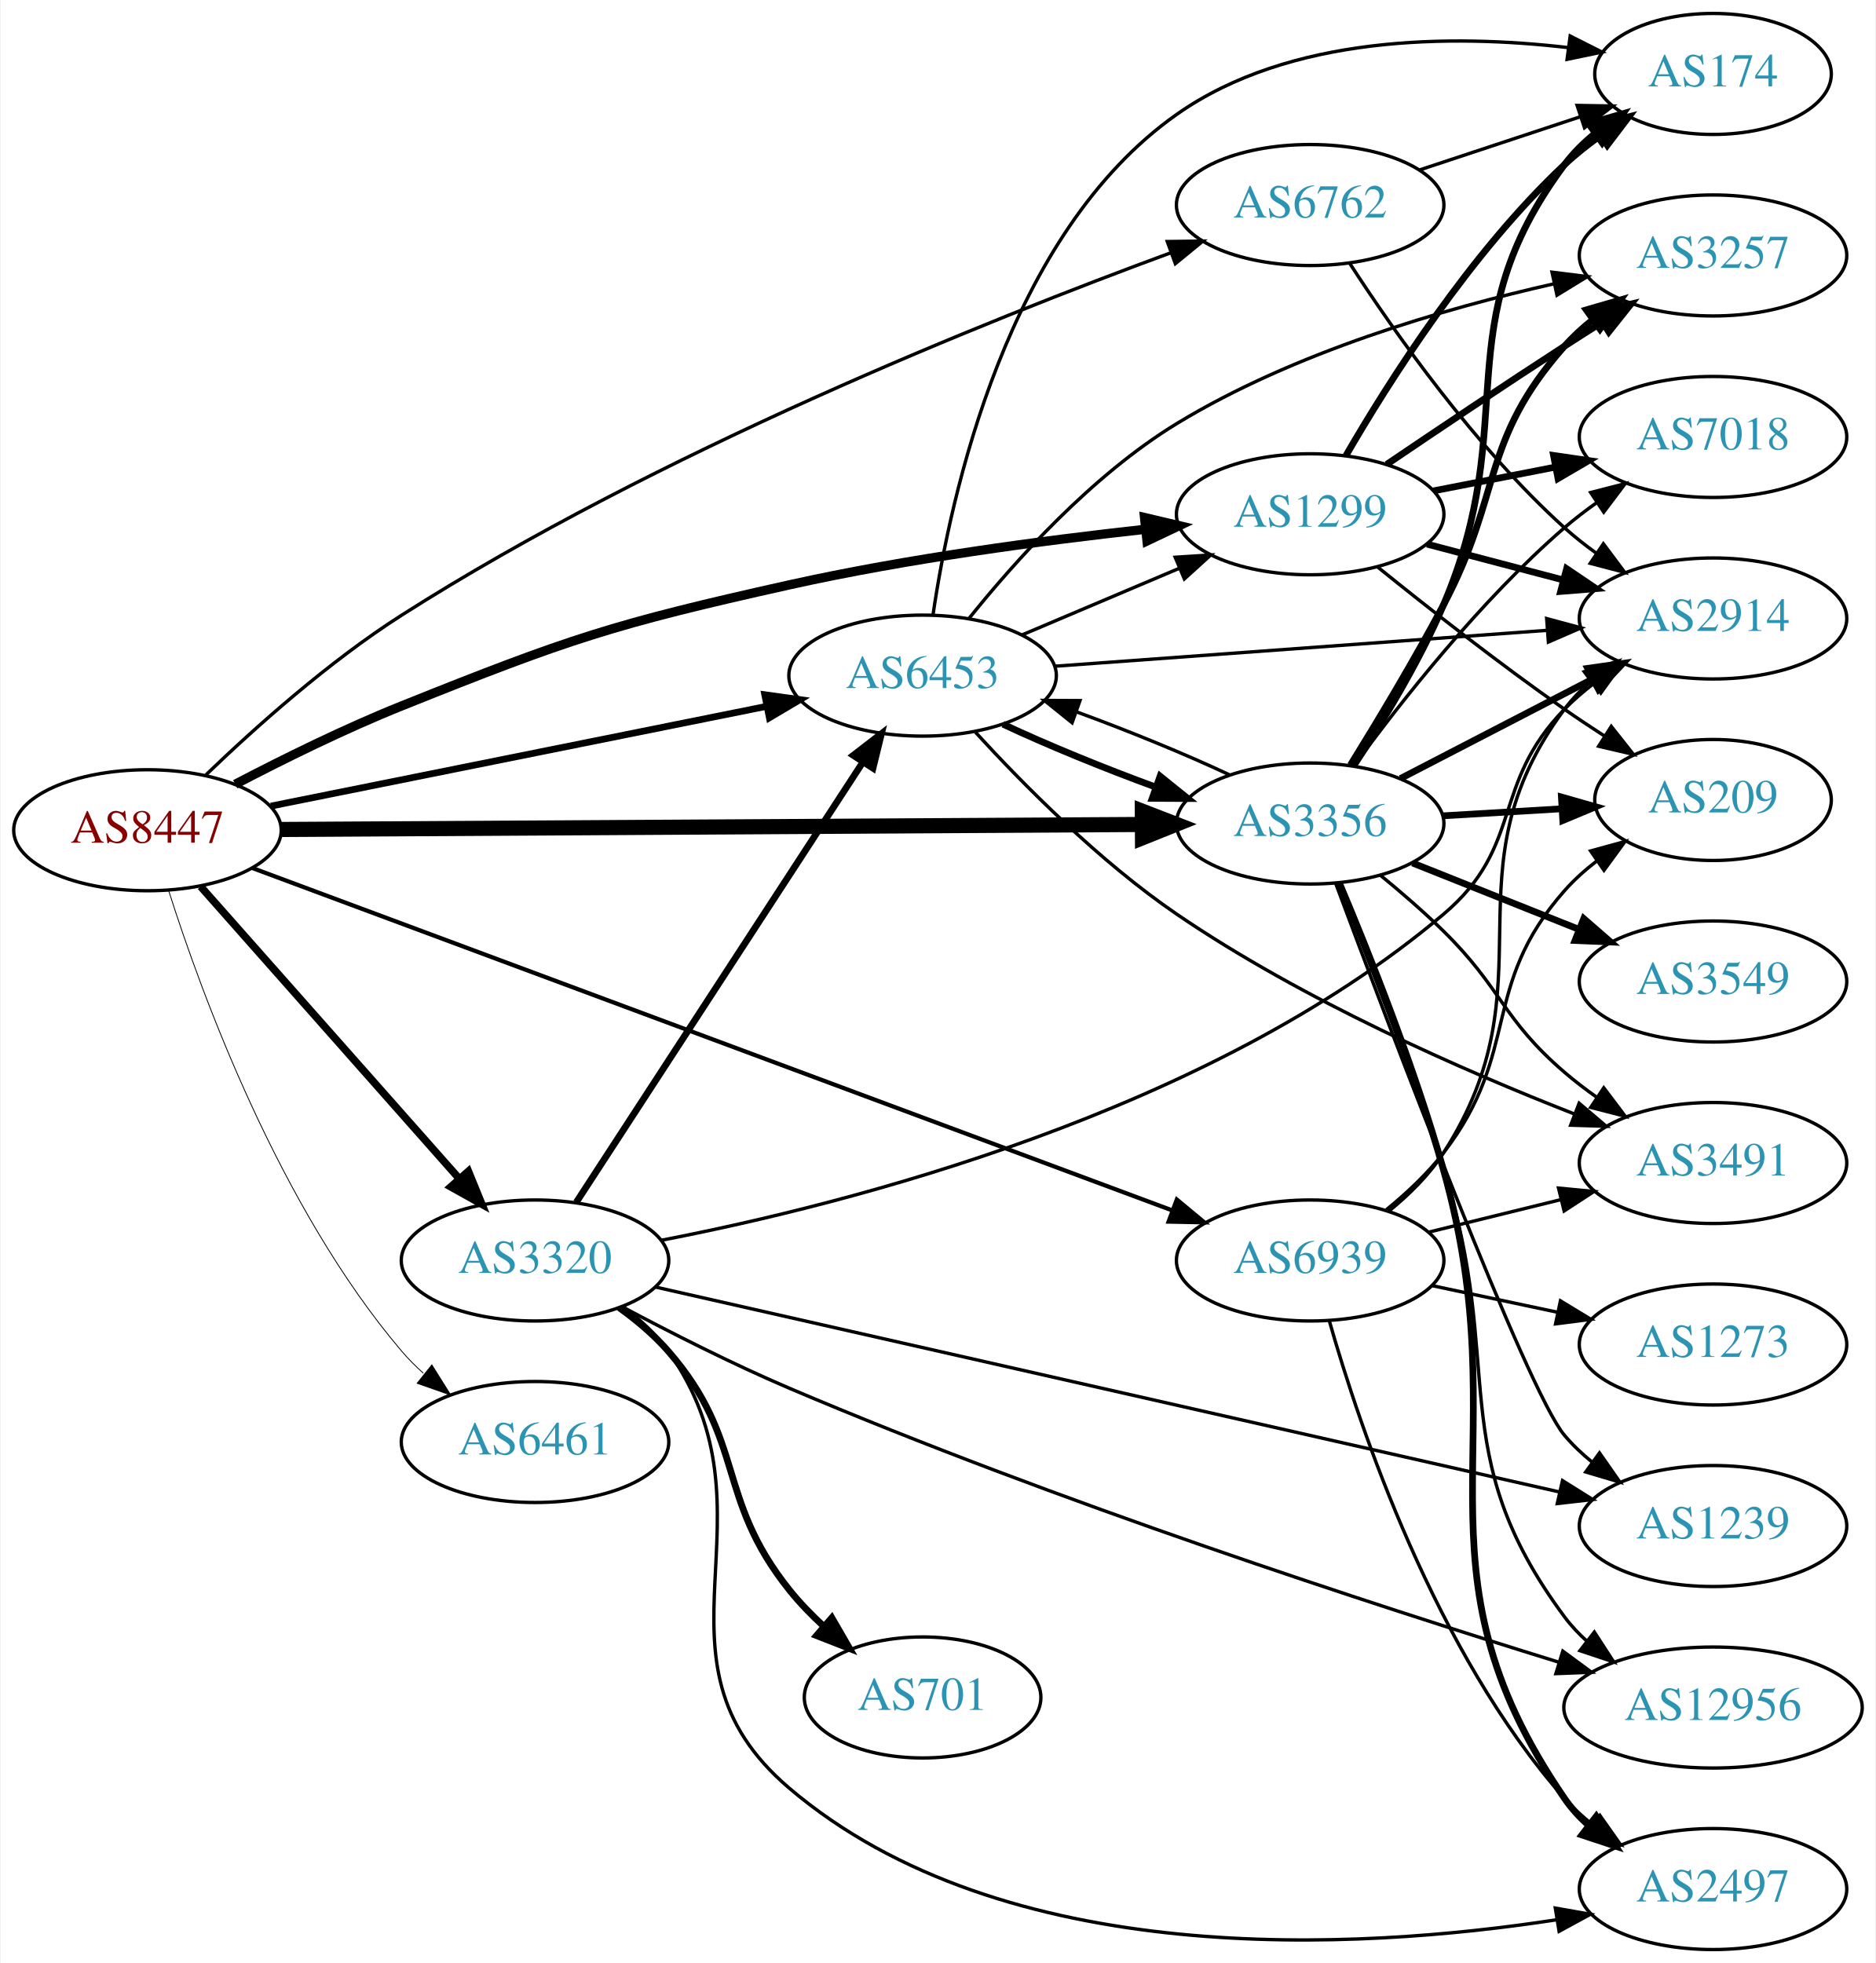
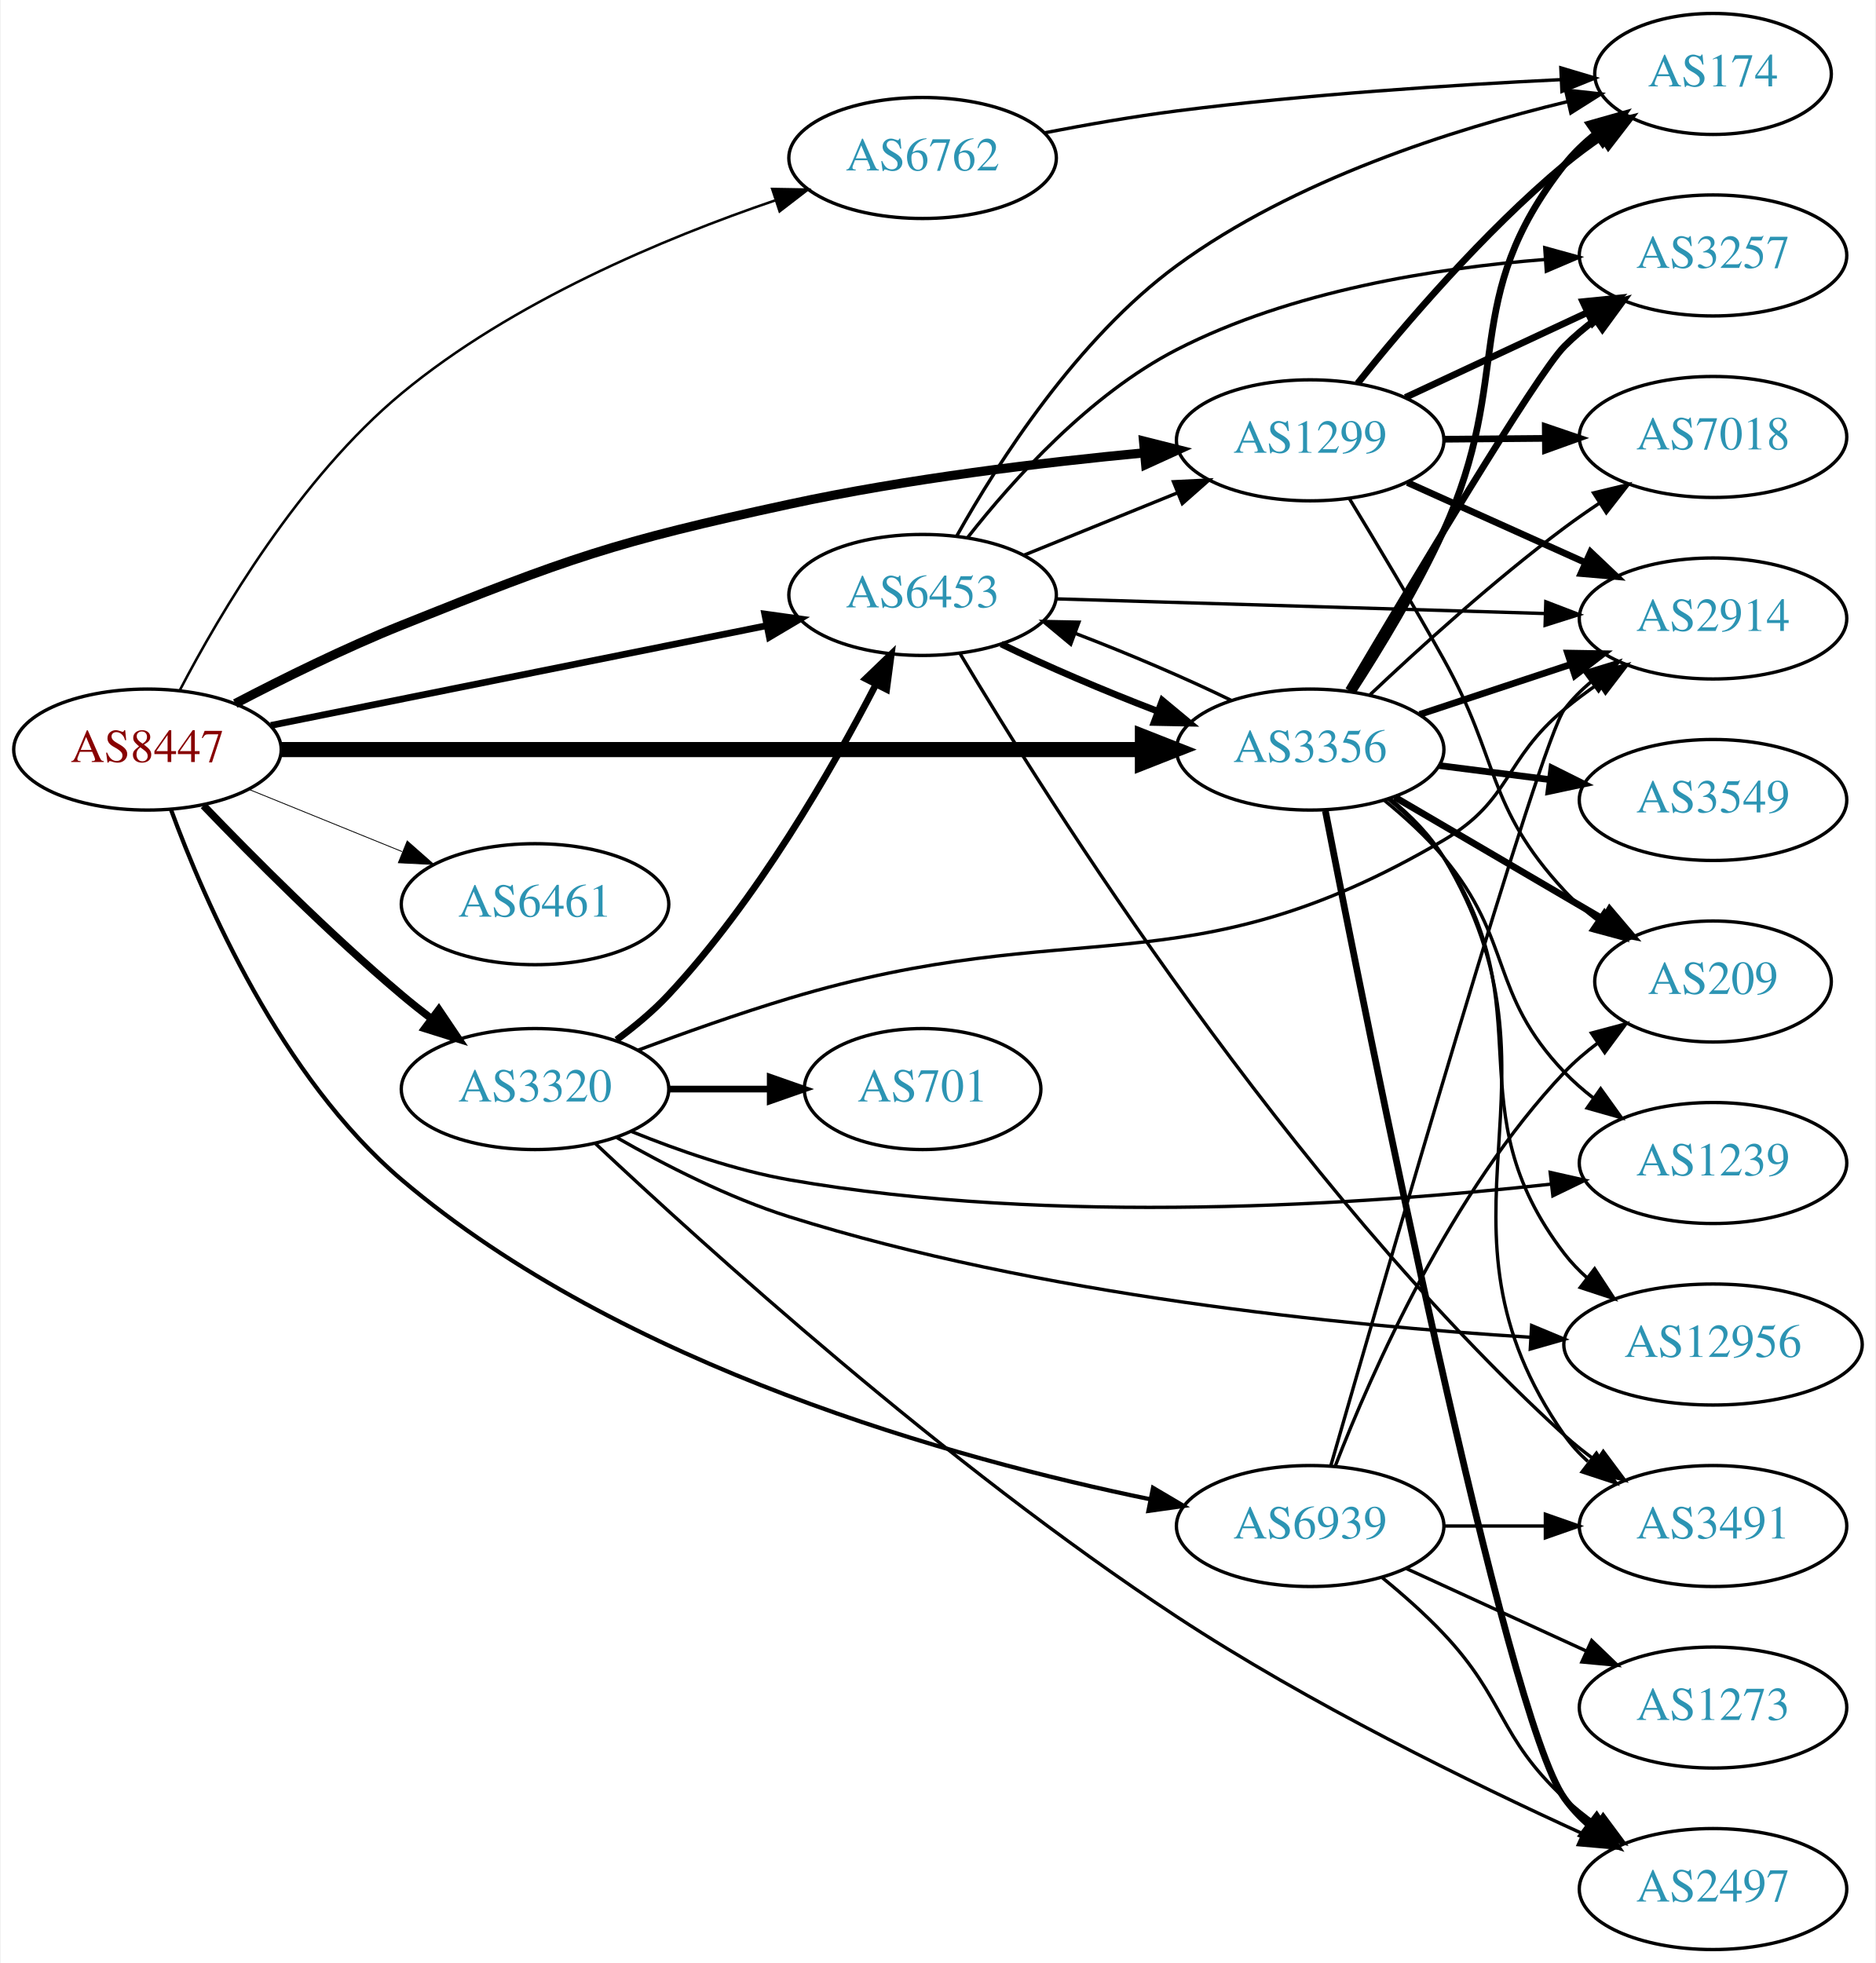
<svg xmlns="http://www.w3.org/2000/svg" xmlns:xlink="http://www.w3.org/1999/xlink" width="558pt" height="584pt" viewBox="0.00 0.00 557.56 584.00">
  <g id="graph0" class="graph" transform="scale(1 1) rotate(0) translate(4 580)">
    <polygon fill="white" stroke="none" points="-4,4 -4,-580 553.564,-580 553.564,4 -4,4" />
    <g id="node1" class="node">
      <g id="a_node1">
        <a xlink:href="/asn/8447" xlink:title="AS8447 ~ A1 Telekom Austria AG [AT]">
-           <ellipse fill="#ffffff" stroke="black" cx="39.647" cy="-333" rx="39.794" ry="18" />
-           <text text-anchor="middle" x="39.647" y="-329.3" font-family="Times,serif" font-size="14.00" fill="#880000">AS8447</text>
+           <ellipse fill="#ffffff" stroke="black" cx="39.647" cy="-357" rx="39.794" ry="18" />
+           <text text-anchor="middle" x="39.647" y="-353.3" font-family="Times,serif" font-size="14.00" fill="#880000">AS8447</text>
        </a>
      </g>
    </g>
    <g id="node2" class="node">
      <g id="a_node2">
        <a xlink:href="/asn/1299" xlink:title="AS1299 ~ Telia Carrier [EU]">
-           <ellipse fill="#ffffff" stroke="black" cx="385.525" cy="-427" rx="39.794" ry="18" />
-           <text text-anchor="middle" x="385.525" y="-423.3" font-family="Times,serif" font-size="14.00" fill="#2c94b3">AS1299</text>
+           <ellipse fill="#ffffff" stroke="black" cx="385.525" cy="-449" rx="39.794" ry="18" />
+           <text text-anchor="middle" x="385.525" y="-445.3" font-family="Times,serif" font-size="14.00" fill="#2c94b3">AS1299</text>
        </a>
      </g>
    </g>
    <g id="edge1" class="edge">
-       <path fill="none" stroke="black" stroke-width="2.75" d="M65.758,-346.685C80.031,-354.147 98.378,-363.216 115.293,-370 165.117,-389.982 178.188,-394.331 230.586,-406 265.712,-413.822 306.037,-419.195 336.602,-422.547" />
-       <polygon fill="black" stroke="black" stroke-width="2.75" points="336.257,-426.03 346.571,-423.607 336.997,-419.069 336.257,-426.03" />
+       <path fill="none" stroke="black" stroke-width="2.75" d="M65.758,-370.685C80.031,-378.147 98.378,-387.216 115.293,-394 165.117,-413.982 178.115,-418.666 230.586,-430 265.585,-437.56 305.757,-442.392 336.286,-445.291" />
+       <polygon fill="black" stroke="black" stroke-width="2.75" points="335.971,-448.777 346.248,-446.201 336.608,-441.806 335.971,-448.777" />
    </g>
    <g id="node3" class="node">
      <g id="a_node3">
        <a xlink:href="/asn/3320" xlink:title="AS3320 ~ DTAG [DE]">
-           <ellipse fill="#ffffff" stroke="black" cx="154.939" cy="-205" rx="39.794" ry="18" />
-           <text text-anchor="middle" x="154.939" y="-201.3" font-family="Times,serif" font-size="14.00" fill="#2c94b3">AS3320</text>
+           <ellipse fill="#ffffff" stroke="black" cx="154.939" cy="-256" rx="39.794" ry="18" />
+           <text text-anchor="middle" x="154.939" y="-252.3" font-family="Times,serif" font-size="14.00" fill="#2c94b3">AS3320</text>
        </a>
      </g>
    </g>
    <g id="edge2" class="edge">
-       <path fill="none" stroke="black" stroke-width="2.25" d="M55.458,-316.266C75.05,-294.131 109.727,-254.951 132.268,-229.485" />
-       <polygon fill="black" stroke="black" stroke-width="2.25" points="135.118,-231.546 139.125,-221.738 129.876,-226.906 135.118,-231.546" />
+       <path fill="none" stroke="black" stroke-width="2.25" d="M56.306,-340.336C70.981,-325.054 93.815,-302.113 115.293,-284 118.119,-281.616 121.135,-279.213 124.187,-276.869" />
+       <polygon fill="black" stroke="black" stroke-width="2.25" points="126.325,-279.641 132.25,-270.858 122.141,-274.029 126.325,-279.641" />
    </g>
    <g id="node4" class="node">
      <g id="a_node4">
        <a xlink:href="/asn/3356" xlink:title="AS3356 ~ Level 3 Parent, LLC [US]">
-           <ellipse fill="#ffffff" stroke="black" cx="385.525" cy="-335" rx="39.794" ry="18" />
-           <text text-anchor="middle" x="385.525" y="-331.3" font-family="Times,serif" font-size="14.00" fill="#2c94b3">AS3356</text>
+           <ellipse fill="#ffffff" stroke="black" cx="385.525" cy="-357" rx="39.794" ry="18" />
+           <text text-anchor="middle" x="385.525" y="-353.3" font-family="Times,serif" font-size="14.00" fill="#2c94b3">AS3356</text>
        </a>
      </g>
    </g>
    <g id="edge3" class="edge">
-       <path fill="none" stroke="black" stroke-width="4.5" d="M79.425,-333.226C142.329,-333.591 266.499,-334.314 335.457,-334.715" />
-       <polygon fill="black" stroke="black" stroke-width="4.5" points="335.602,-338.653 345.625,-334.774 335.648,-330.778 335.602,-338.653" />
+       <path fill="none" stroke="black" stroke-width="4.5" d="M79.425,-357C142.329,-357 266.499,-357 335.457,-357" />
+       <polygon fill="black" stroke="black" stroke-width="4.5" points="335.625,-360.938 345.625,-357 335.625,-353.063 335.625,-360.938" />
    </g>
    <g id="node5" class="node">
      <g id="a_node5">
        <a xlink:href="/asn/6453" xlink:title="AS6453 ~ TATA COMMUNICATIONS (AMERICA) INC [US]">
-           <ellipse fill="#ffffff" stroke="black" cx="270.232" cy="-379" rx="39.794" ry="18" />
-           <text text-anchor="middle" x="270.232" y="-375.3" font-family="Times,serif" font-size="14.00" fill="#2c94b3">AS6453</text>
+           <ellipse fill="#ffffff" stroke="black" cx="270.232" cy="-403" rx="39.794" ry="18" />
+           <text text-anchor="middle" x="270.232" y="-399.3" font-family="Times,serif" font-size="14.00" fill="#2c94b3">AS6453</text>
        </a>
      </g>
    </g>
    <g id="edge4" class="edge">
-       <path fill="none" stroke="black" stroke-width="2" d="M76.363,-340.188C116.119,-348.188 180.461,-361.136 223.778,-369.853" />
-       <polygon fill="black" stroke="black" stroke-width="2" points="223.273,-373.321 233.767,-371.863 224.654,-366.459 223.273,-373.321" />
+       <path fill="none" stroke="black" stroke-width="2" d="M76.363,-364.188C116.119,-372.188 180.461,-385.136 223.778,-393.853" />
+       <polygon fill="black" stroke="black" stroke-width="2" points="223.273,-397.321 233.767,-395.863 224.654,-390.459 223.273,-397.321" />
    </g>
    <g id="node6" class="node">
      <g id="a_node6">
        <a xlink:href="/asn/6461" xlink:title="AS6461 ~ Zayo Bandwidth [US]">
-           <ellipse fill="#ffffff" stroke="black" cx="154.939" cy="-151" rx="39.794" ry="18" />
-           <text text-anchor="middle" x="154.939" y="-147.3" font-family="Times,serif" font-size="14.00" fill="#2c94b3">AS6461</text>
+           <ellipse fill="#ffffff" stroke="black" cx="154.939" cy="-311" rx="39.794" ry="18" />
+           <text text-anchor="middle" x="154.939" y="-307.3" font-family="Times,serif" font-size="14.00" fill="#2c94b3">AS6461</text>
        </a>
      </g>
    </g>
    <g id="edge5" class="edge">
-       <path fill="none" stroke="black" stroke-width="0.25" d="M45.948,-315.054C55.707,-284.314 78.909,-220.769 115.293,-178 117.232,-175.721 119.405,-173.542 121.707,-171.481" />
-       <polygon fill="black" stroke="black" stroke-width="0.25" points="124.244,-173.933 129.87,-164.955 119.873,-168.466 124.244,-173.933" />
+       <path fill="none" stroke="black" stroke-width="0.25" d="M69.822,-345.154C83.698,-339.52 100.475,-332.708 115.384,-326.654" />
+       <polygon fill="black" stroke="black" stroke-width="0.25" points="116.914,-329.811 124.863,-322.806 114.28,-323.325 116.914,-329.811" />
    </g>
    <g id="node7" class="node">
      <g id="a_node7">
        <a xlink:href="/asn/6762" xlink:title="AS6762 ~ TELECOM ITALIA SPARKLE S.p.A. [IT]">
-           <ellipse fill="#ffffff" stroke="black" cx="385.525" cy="-519" rx="39.794" ry="18" />
-           <text text-anchor="middle" x="385.525" y="-515.3" font-family="Times,serif" font-size="14.00" fill="#2c94b3">AS6762</text>
+           <ellipse fill="#ffffff" stroke="black" cx="270.232" cy="-533" rx="39.794" ry="18" />
+           <text text-anchor="middle" x="270.232" y="-529.3" font-family="Times,serif" font-size="14.00" fill="#2c94b3">AS6762</text>
        </a>
      </g>
    </g>
    <g id="edge6" class="edge">
-       <path fill="none" stroke="black" d="M57.046,-349.479C71.487,-363.374 93.552,-383.153 115.293,-397 191.287,-445.4 289.68,-484.796 344.003,-504.773" />
-       <polygon fill="black" stroke="black" points="343.024,-508.141 353.618,-508.275 345.42,-501.564 343.024,-508.141" />
+       <path fill="none" stroke="black" stroke-width="0.75" d="M49.228,-374.572C61.219,-397.561 84.965,-437.866 115.293,-463 148.173,-490.249 193.385,-509.131 226.301,-520.357" />
+       <polygon fill="black" stroke="black" stroke-width="0.75" points="225.501,-523.779 236.095,-523.597 227.7,-517.133 225.501,-523.779" />
    </g>
    <g id="node8" class="node">
      <g id="a_node8">
        <a xlink:href="/asn/6939" xlink:title="AS6939 ~ Hurricane Electric LLC [US]">
-           <ellipse fill="#ffffff" stroke="black" cx="385.525" cy="-205" rx="39.794" ry="18" />
-           <text text-anchor="middle" x="385.525" y="-201.3" font-family="Times,serif" font-size="14.00" fill="#2c94b3">AS6939</text>
+           <ellipse fill="#ffffff" stroke="black" cx="385.525" cy="-126" rx="39.794" ry="18" />
+           <text text-anchor="middle" x="385.525" y="-122.3" font-family="Times,serif" font-size="14.00" fill="#2c94b3">AS6939</text>
        </a>
      </g>
    </g>
    <g id="edge7" class="edge">
-       <path fill="none" stroke="black" stroke-width="1.25" d="M70.862,-321.753C132.877,-298.669 274.547,-245.937 344.263,-219.987" />
-       <polygon fill="black" stroke="black" stroke-width="1.25" points="345.858,-223.128 354.009,-216.359 343.416,-216.567 345.858,-223.128" />
+       <path fill="none" stroke="black" stroke-width="1.25" d="M46.641,-339.146C56.685,-311.789 79.412,-259.476 115.293,-229 180.963,-173.224 280.071,-145.884 337.942,-133.959" />
+       <polygon fill="black" stroke="black" stroke-width="1.25" points="338.78,-137.361 347.904,-131.975 337.413,-130.495 338.78,-137.361" />
    </g>
    <g id="node9" class="node">
      <g id="a_node9">
        <a xlink:href="/asn/174" xlink:title="AS174 ~ Cogent Communications [US]">
          <ellipse fill="#ffffff" stroke="black" cx="505.368" cy="-558" rx="35.194" ry="18" />
          <text text-anchor="middle" x="505.368" y="-554.3" font-family="Times,serif" font-size="14.00" fill="#2c94b3">AS174</text>
        </a>
      </g>
    </g>
    <g id="edge8" class="edge">
-       <path fill="none" stroke="black" stroke-width="2" d="M396.134,-444.412C408.899,-466.448 433.129,-504.695 461.172,-531 464.453,-534.078 468.137,-536.999 471.932,-539.704" />
-       <polygon fill="black" stroke="black" stroke-width="2" points="470.04,-542.649 480.309,-545.257 473.908,-536.814 470.04,-542.649" />
+       <path fill="none" stroke="black" stroke-width="2" d="M399.643,-465.965C413.696,-483.488 437.228,-511.017 461.172,-531 464.626,-533.883 468.414,-536.686 472.265,-539.328" />
+       <polygon fill="black" stroke="black" stroke-width="2" points="470.406,-542.294 480.695,-544.821 474.227,-536.429 470.406,-542.294" />
    </g>
    <g id="node10" class="node">
      <g id="a_node10">
        <a xlink:href="/asn/7018" xlink:title="AS7018 ~ AT&amp;T Services, Inc. [US]">
          <ellipse fill="#ffffff" stroke="black" cx="505.368" cy="-450" rx="39.794" ry="18" />
          <text text-anchor="middle" x="505.368" y="-446.3" font-family="Times,serif" font-size="14.00" fill="#2c94b3">AS7018</text>
        </a>
      </g>
    </g>
    <g id="edge9" class="edge">
-       <path fill="none" stroke="black" stroke-width="2" d="M422.202,-433.963C433.633,-436.194 446.455,-438.697 458.509,-441.049" />
-       <polygon fill="black" stroke="black" stroke-width="2" points="457.921,-444.501 468.406,-442.981 459.262,-437.63 457.921,-444.501" />
+       <path fill="none" stroke="black" stroke-width="2" d="M425.438,-449.33C434.991,-449.411 445.341,-449.499 455.304,-449.584" />
+       <polygon fill="black" stroke="black" stroke-width="2" points="455.467,-453.085 465.496,-449.67 455.526,-446.085 455.467,-453.085" />
    </g>
    <g id="node11" class="node">
      <g id="a_node11">
+         <a xlink:href="/asn/3257" xlink:title="AS3257 ~ GTT [DE]">
+           <ellipse fill="#ffffff" stroke="black" cx="505.368" cy="-504" rx="39.794" ry="18" />
+           <text text-anchor="middle" x="505.368" y="-500.3" font-family="Times,serif" font-size="14.00" fill="#2c94b3">AS3257</text>
+         </a>
+       </g>
+     </g>
+     <g id="edge10" class="edge">
+       <path fill="none" stroke="black" stroke-width="2" d="M413.857,-461.756C429.92,-469.253 450.43,-478.826 467.864,-486.963" />
+       <polygon fill="black" stroke="black" stroke-width="2" points="466.643,-490.255 477.185,-491.313 469.603,-483.912 466.643,-490.255" />
+     </g>
+     <g id="node12" class="node">
+       <g id="a_node12">
        <a xlink:href="/asn/2914" xlink:title="AS2914 ~ NTT America, Inc. [US]">
          <ellipse fill="#ffffff" stroke="black" cx="505.368" cy="-396" rx="39.794" ry="18" />
          <text text-anchor="middle" x="505.368" y="-392.3" font-family="Times,serif" font-size="14.00" fill="#2c94b3">AS2914</text>
        </a>
      </g>
    </g>
-     <g id="edge10" class="edge">
-       <path fill="none" stroke="black" stroke-width="2" d="M420.294,-418.117C432.868,-414.809 447.323,-411.006 460.661,-407.498" />
-       <polygon fill="black" stroke="black" stroke-width="2" points="461.814,-410.814 470.594,-404.885 460.033,-404.044 461.814,-410.814" />
-     </g>
-     <g id="node12" class="node">
-       <g id="a_node12">
-         <a xlink:href="/asn/3257" xlink:title="AS3257 ~ GTT [DE]">
-           <ellipse fill="#ffffff" stroke="black" cx="505.368" cy="-504" rx="39.794" ry="18" />
-           <text text-anchor="middle" x="505.368" y="-500.3" font-family="Times,serif" font-size="14.00" fill="#2c94b3">AS3257</text>
-         </a>
-       </g>
-     </g>
    <g id="edge11" class="edge">
-       <path fill="none" stroke="black" stroke-width="2" d="M408.289,-441.841C423.115,-451.886 443.232,-465.389 461.172,-477 464.763,-479.325 468.54,-481.735 472.304,-484.115" />
-       <polygon fill="black" stroke="black" stroke-width="2" points="470.639,-487.203 480.968,-489.561 474.364,-481.276 470.639,-487.203" />
+       <path fill="none" stroke="black" stroke-width="2" d="M414.452,-436.44C430.302,-429.311 450.335,-420.301 467.467,-412.596" />
+       <polygon fill="black" stroke="black" stroke-width="2" points="468.957,-415.764 476.641,-408.47 466.086,-409.38 468.957,-415.764" />
    </g>
    <g id="node13" class="node">
      <g id="a_node13">
        <a xlink:href="/asn/209" xlink:title="AS209 ~ CenturyLink Communications, LLC [US]">
-           <ellipse fill="#ffffff" stroke="black" cx="505.368" cy="-342" rx="35.194" ry="18" />
-           <text text-anchor="middle" x="505.368" y="-338.3" font-family="Times,serif" font-size="14.00" fill="#2c94b3">AS209</text>
+           <ellipse fill="#ffffff" stroke="black" cx="505.368" cy="-288" rx="35.194" ry="18" />
+           <text text-anchor="middle" x="505.368" y="-284.3" font-family="Times,serif" font-size="14.00" fill="#2c94b3">AS209</text>
        </a>
      </g>
    </g>
    <g id="edge12" class="edge">
-       <path fill="none" stroke="black" d="M405.453,-411.428C420.305,-399.422 441.661,-382.625 461.172,-369 464.945,-366.365 468.968,-363.686 472.985,-361.09" />
-       <polygon fill="black" stroke="black" points="475.094,-363.897 481.666,-355.587 471.346,-357.985 475.094,-363.897" />
+       <path fill="none" stroke="black" d="M397.123,-431.771C405.042,-418.757 416.029,-400.397 425.172,-384 442.017,-353.789 437.682,-340.391 461.172,-315 464.077,-311.86 467.427,-308.942 470.949,-306.275" />
+       <polygon fill="black" stroke="black" points="473.08,-309.058 479.354,-300.52 469.125,-303.282 473.08,-309.058" />
    </g>
    <g id="edge18" class="edge">
-       <path fill="none" stroke="black" stroke-width="2" d="M167.217,-222.32C187.236,-253.067 229.073,-317.322 252.473,-353.261" />
-       <polygon fill="black" stroke="black" stroke-width="2" points="249.611,-355.28 258.001,-361.75 255.477,-351.46 249.611,-355.28" />
-     </g>
-     <g id="edge13" class="edge">
-       <path fill="none" stroke="black" d="M192.523,-211.019C248.283,-221.807 355.406,-249.056 425.172,-308 449.219,-328.317 439.197,-346.458 461.172,-369 463.796,-371.691 466.739,-374.233 469.823,-376.601" />
-       <polygon fill="black" stroke="black" points="467.99,-379.591 478.193,-382.446 471.998,-373.851 467.99,-379.591" />
+       <path fill="none" stroke="black" stroke-width="2" d="M179.202,-270.642C184.586,-274.61 190.058,-279.159 194.586,-284 220.881,-312.112 243.127,-350.795 256.322,-376.327" />
+       <polygon fill="black" stroke="black" stroke-width="2" points="253.285,-378.079 260.925,-385.419 259.53,-374.917 253.285,-378.079" />
+     </g>
+     <g id="edge16" class="edge">
+       <path fill="none" stroke="black" d="M185.474,-267.531C199.092,-272.628 215.541,-278.477 230.586,-283 315.789,-308.614 348.462,-284.932 425.172,-330 445.51,-341.949 443.009,-353.948 461.172,-369 464.389,-371.666 467.891,-374.268 471.461,-376.739" />
+       <polygon fill="black" stroke="black" points="469.54,-379.664 479.818,-382.233 473.385,-373.815 469.54,-379.664" />
    </g>
    <g id="node14" class="node">
      <g id="a_node14">
-         <a xlink:href="/asn/12956" xlink:title="AS12956 ~ TELXIUS [ES]">
-           <ellipse fill="#ffffff" stroke="black" cx="505.368" cy="-72" rx="44.393" ry="18" />
-           <text text-anchor="middle" x="505.368" y="-68.3" font-family="Times,serif" font-size="14.00" fill="#2c94b3">AS12956</text>
-         </a>
-       </g>
-     </g>
-     <g id="edge14" class="edge">
-       <path fill="none" stroke="black" d="M180.755,-191.287C195.089,-183.642 213.593,-174.233 230.586,-167 309.466,-133.424 404.633,-102.457 459.46,-85.501" />
-       <polygon fill="black" stroke="black" points="460.686,-88.786 469.215,-82.5 458.628,-82.095 460.686,-88.786" />
-     </g>
-     <g id="node15" class="node">
-       <g id="a_node15">
        <a xlink:href="/asn/2497" xlink:title="AS2497 ~ Internet Initiative Japan Inc. [JP]">
          <ellipse fill="#ffffff" stroke="black" cx="505.368" cy="-18" rx="39.794" ry="18" />
          <text text-anchor="middle" x="505.368" y="-14.3" font-family="Times,serif" font-size="14.00" fill="#2c94b3">AS2497</text>
        </a>
      </g>
    </g>
-     <g id="edge15" class="edge">
-       <path fill="none" stroke="black" d="M181.063,-191.258C186.129,-187.521 190.994,-183.079 194.586,-178 229.204,-129.052 184.921,-86.846 230.586,-48 294.452,6.33 399.282,0.306 458.992,-8.881" />
-       <polygon fill="black" stroke="black" points="458.451,-12.339 468.885,-10.496 459.579,-5.431 458.451,-12.339" />
+     <g id="edge13" class="edge">
+       <path fill="none" stroke="black" d="M172.999,-239.694C205.097,-209.533 277.421,-144.009 345.879,-99 385.124,-73.198 433.638,-49.48 466.579,-34.468" />
+       <polygon fill="black" stroke="black" points="468.179,-37.586 475.855,-30.284 465.3,-31.206 468.179,-37.586" />
+     </g>
+     <g id="node15" class="node">
+       <g id="a_node15">
+         <a xlink:href="/asn/701" xlink:title="AS701 ~ UUNET [US]">
+           <ellipse fill="#ffffff" stroke="black" cx="270.232" cy="-256" rx="35.194" ry="18" />
+           <text text-anchor="middle" x="270.232" y="-252.3" font-family="Times,serif" font-size="14.00" fill="#2c94b3">AS701</text>
+         </a>
+       </g>
+     </g>
+     <g id="edge14" class="edge">
+       <path fill="none" stroke="black" stroke-width="2" d="M194.612,-256C204.317,-256 214.808,-256 224.771,-256" />
+       <polygon fill="black" stroke="black" stroke-width="2" points="224.907,-259.5 234.907,-256 224.907,-252.5 224.907,-259.5" />
    </g>
    <g id="node16" class="node">
      <g id="a_node16">
-         <a xlink:href="/asn/701" xlink:title="AS701 ~ UUNET [US]">
-           <ellipse fill="#ffffff" stroke="black" cx="270.232" cy="-75" rx="35.194" ry="18" />
-           <text text-anchor="middle" x="270.232" y="-71.3" font-family="Times,serif" font-size="14.00" fill="#2c94b3">AS701</text>
-         </a>
-       </g>
-     </g>
-     <g id="edge16" class="edge">
-       <path fill="none" stroke="black" stroke-width="2" d="M179.938,-190.983C185.177,-187.209 190.4,-182.82 194.586,-178 217.785,-151.288 208.498,-134.638 230.586,-107 233.621,-103.202 237.17,-99.539 240.864,-96.133" />
-       <polygon fill="black" stroke="black" stroke-width="2" points="243.231,-98.713 248.532,-89.54 238.668,-93.405 243.231,-98.713" />
+         <a xlink:href="/asn/1239" xlink:title="AS1239 ~ Sprint [US]">
+           <ellipse fill="#ffffff" stroke="black" cx="505.368" cy="-234" rx="39.794" ry="18" />
+           <text text-anchor="middle" x="505.368" y="-230.3" font-family="Times,serif" font-size="14.00" fill="#2c94b3">AS1239</text>
+         </a>
+       </g>
+     </g>
+     <g id="edge15" class="edge">
+       <path fill="none" stroke="black" d="M183.664,-243.369C197.457,-237.764 214.568,-231.808 230.586,-229 309.109,-215.235 402.236,-221.649 457.141,-227.712" />
+       <polygon fill="black" stroke="black" points="456.932,-231.211 467.266,-228.874 457.731,-224.257 456.932,-231.211" />
    </g>
    <g id="node17" class="node">
      <g id="a_node17">
-         <a xlink:href="/asn/1239" xlink:title="AS1239 ~ Sprint [US]">
-           <ellipse fill="#ffffff" stroke="black" cx="505.368" cy="-126" rx="39.794" ry="18" />
-           <text text-anchor="middle" x="505.368" y="-122.3" font-family="Times,serif" font-size="14.00" fill="#2c94b3">AS1239</text>
+         <a xlink:href="/asn/12956" xlink:title="AS12956 ~ TELXIUS [ES]">
+           <ellipse fill="#ffffff" stroke="black" cx="505.368" cy="-180" rx="44.393" ry="18" />
+           <text text-anchor="middle" x="505.368" y="-176.3" font-family="Times,serif" font-size="14.00" fill="#2c94b3">AS12956</text>
        </a>
      </g>
    </g>
    <g id="edge17" class="edge">
-       <path fill="none" stroke="black" d="M190.622,-197.136C254.196,-182.722 389.311,-152.087 459.672,-136.134" />
-       <polygon fill="black" stroke="black" points="460.589,-139.515 469.568,-133.89 459.041,-132.688 460.589,-139.515" />
+       <path fill="none" stroke="black" d="M179.281,-241.563C193.583,-233.377 212.55,-223.666 230.586,-218 304.931,-194.644 395.124,-185.628 451.142,-182.158" />
+       <polygon fill="black" stroke="black" points="451.413,-185.648 461.193,-181.573 451.006,-178.66 451.413,-185.648" />
+     </g>
+     <g id="edge28" class="edge">
+       <path fill="none" stroke="black" d="M362.045,-371.64C348.829,-378.107 331.653,-385.447 315.801,-391.516" />
+       <polygon fill="black" stroke="black" points="314.298,-388.341 306.148,-395.111 316.741,-394.9 314.298,-388.341" />
+     </g>
+     <g id="edge19" class="edge">
+       <path fill="none" stroke="black" stroke-width="2" d="M398.091,-374.098C406.394,-386.893 417.439,-405.037 425.172,-422 446.333,-468.423 429.667,-490.871 461.172,-531 463.814,-534.365 467,-537.422 470.429,-540.168" />
+       <polygon fill="black" stroke="black" stroke-width="2" points="468.541,-543.119 478.734,-546.008 472.567,-537.393 468.541,-543.119" />
+     </g>
+     <g id="edge26" class="edge">
+       <path fill="none" stroke="black" d="M403.334,-373.315C418.031,-387.219 440.241,-407.373 461.172,-423 464.52,-425.5 468.104,-427.997 471.723,-430.407" />
+       <polygon fill="black" stroke="black" points="469.833,-433.353 480.134,-435.832 473.627,-427.47 469.833,-433.353" />
+     </g>
+     <g id="edge21" class="edge">
+       <path fill="none" stroke="black" stroke-width="2" d="M396.918,-374.676C415.417,-405.99 452.897,-468.707 461.172,-477 463.973,-479.807 467.118,-482.46 470.401,-484.925" />
+       <polygon fill="black" stroke="black" stroke-width="2" points="468.505,-487.868 478.728,-490.65 472.471,-482.1 468.505,-487.868" />
+     </g>
+     <g id="edge20" class="edge">
+       <path fill="none" stroke="black" stroke-width="2" d="M418.105,-367.451C431.843,-371.998 448.128,-377.387 462.828,-382.252" />
+       <polygon fill="black" stroke="black" stroke-width="2" points="462.108,-385.701 472.701,-385.52 464.307,-379.055 462.108,-385.701" />
+     </g>
+     <g id="edge29" class="edge">
+       <path fill="none" stroke="black" stroke-width="2" d="M410.657,-342.87C428.561,-332.387 453.142,-317.994 472.637,-306.579" />
+       <polygon fill="black" stroke="black" stroke-width="2" points="474.609,-309.481 481.47,-301.407 471.072,-303.44 474.609,-309.481" />
+     </g>
+     <g id="edge24" class="edge">
+       <path fill="none" stroke="black" stroke-width="2" d="M390.051,-338.756C402.352,-275.699 443.571,-69.473 461.172,-45 463.249,-42.112 465.739,-39.466 468.462,-37.056" />
+       <polygon fill="black" stroke="black" stroke-width="2" points="470.746,-39.716 476.6,-30.885 466.517,-34.138 470.746,-39.716" />
    </g>
    <g id="edge23" class="edge">
-       <path fill="none" stroke="black" d="M361.484,-349.507C348.389,-355.654 331.541,-362.55 315.955,-368.246" />
-       <polygon fill="black" stroke="black" points="314.709,-364.974 306.458,-371.621 317.053,-371.571 314.709,-364.974" />
-     </g>
-     <g id="edge19" class="edge">
-       <path fill="none" stroke="black" stroke-width="2" d="M398.527,-352.254C406.936,-364.978 417.924,-382.966 425.172,-400 448.813,-455.56 425.104,-482.575 461.172,-531 463.727,-534.431 466.859,-537.53 470.259,-540.299" />
-       <polygon fill="black" stroke="black" stroke-width="2" points="468.349,-543.235 478.531,-546.163 472.398,-537.525 468.349,-543.235" />
-     </g>
-     <g id="edge22" class="edge">
-       <path fill="none" stroke="black" d="M398.638,-352.257C412.386,-371.071 436.168,-401.378 461.172,-423 464.172,-425.594 467.446,-428.108 470.807,-430.49" />
-       <polygon fill="black" stroke="black" points="468.97,-433.472 479.231,-436.11 472.855,-427.649 468.97,-433.472" />
-     </g>
-     <g id="edge24" class="edge">
-       <path fill="none" stroke="black" stroke-width="2" d="M412.386,-348.387C429.195,-357.087 451.31,-368.535 469.643,-378.025" />
-       <polygon fill="black" stroke="black" stroke-width="2" points="468.077,-381.156 478.567,-382.645 471.295,-374.939 468.077,-381.156" />
-     </g>
-     <g id="edge25" class="edge">
-       <path fill="none" stroke="black" stroke-width="2" d="M397.502,-352.387C405.513,-365.327 416.45,-383.524 425.172,-400 442.847,-433.388 436.127,-448.717 461.172,-477 463.664,-479.814 466.519,-482.438 469.547,-484.857" />
-       <polygon fill="black" stroke="black" stroke-width="2" points="467.668,-487.815 477.841,-490.773 471.733,-482.116 467.668,-487.815" />
-     </g>
-     <g id="edge29" class="edge">
-       <path fill="none" stroke="black" stroke-width="2" d="M425.111,-337.292C436.315,-337.958 448.637,-338.689 460.157,-339.374" />
-       <polygon fill="black" stroke="black" stroke-width="2" points="460.266,-342.886 470.456,-339.986 460.681,-335.899 460.266,-342.886" />
+       <path fill="none" stroke="black" d="M407.461,-342.001C413.599,-337.014 420.035,-331.151 425.172,-325 446.091,-299.951 438.635,-284.604 461.172,-261 463.767,-258.282 466.692,-255.722 469.764,-253.342" />
+       <polygon fill="black" stroke="black" points="471.942,-256.09 478.118,-247.482 467.922,-250.359 471.942,-256.09" />
    </g>
    <g id="edge27" class="edge">
-       <path fill="none" stroke="black" d="M393.744,-317.317C401.926,-296.941 415.392,-262.359 425.172,-232 443.949,-173.712 424.687,-148.183 461.172,-99 463.121,-96.372 465.41,-93.94 467.898,-91.701" />
-       <polygon fill="black" stroke="black" points="470.059,-94.455 475.825,-85.566 465.775,-88.919 470.059,-94.455" />
-     </g>
-     <g id="edge26" class="edge">
-       <path fill="none" stroke="black" stroke-width="2" d="M394.309,-317.075C402.878,-296.766 416.576,-262.517 425.172,-232 448.12,-150.533 413.3,-114.798 461.172,-45 463.123,-42.156 465.482,-39.551 468.079,-37.18" />
-       <polygon fill="black" stroke="black" stroke-width="2" points="470.631,-39.632 476.417,-30.757 466.359,-34.087 470.631,-39.632" />
-     </g>
-     <g id="edge28" class="edge">
-       <path fill="none" stroke="black" d="M393.124,-317.171C409.209,-273.98 449.942,-166.314 461.172,-153 463.595,-150.127 466.404,-147.464 469.405,-145.02" />
-       <polygon fill="black" stroke="black" points="471.594,-147.756 477.659,-139.069 467.5,-142.078 471.594,-147.756" />
+       <path fill="none" stroke="black" d="M408.718,-342.315C414.758,-337.417 420.825,-331.525 425.172,-325 455.571,-279.368 427.809,-250.512 461.172,-207 463.163,-204.403 465.481,-201.993 467.989,-199.77" />
+       <polygon fill="black" stroke="black" points="470.148,-202.525 475.951,-193.661 465.887,-196.972 470.148,-202.525" />
    </g>
    <g id="node18" class="node">
      <g id="a_node18">
        <a xlink:href="/asn/3549" xlink:title="AS3549 ~ Level 3 Parent, LLC [US]">
-           <ellipse fill="#ffffff" stroke="black" cx="505.368" cy="-288" rx="39.794" ry="18" />
-           <text text-anchor="middle" x="505.368" y="-284.3" font-family="Times,serif" font-size="14.00" fill="#2c94b3">AS3549</text>
-         </a>
-       </g>
-     </g>
-     <g id="edge20" class="edge">
-       <path fill="none" stroke="black" stroke-width="2" d="M415.958,-323.261C430.862,-317.317 449.158,-310.02 465.231,-303.609" />
-       <polygon fill="black" stroke="black" stroke-width="2" points="466.91,-306.708 474.902,-299.752 464.317,-300.206 466.91,-306.708" />
+           <ellipse fill="#ffffff" stroke="black" cx="505.368" cy="-342" rx="39.794" ry="18" />
+           <text text-anchor="middle" x="505.368" y="-338.3" font-family="Times,serif" font-size="14.00" fill="#2c94b3">AS3549</text>
+         </a>
+       </g>
+     </g>
+     <g id="edge22" class="edge">
+       <path fill="none" stroke="black" stroke-width="2" d="M423.811,-352.254C434.343,-350.913 445.946,-349.436 456.986,-348.031" />
+       <polygon fill="black" stroke="black" stroke-width="2" points="457.442,-351.501 466.92,-346.767 456.558,-344.558 457.442,-351.501" />
    </g>
    <g id="node19" class="node">
      <g id="a_node19">
        <a xlink:href="/asn/3491" xlink:title="AS3491 ~ PCCW Global, Inc. [US]">
-           <ellipse fill="#ffffff" stroke="black" cx="505.368" cy="-234" rx="39.794" ry="18" />
-           <text text-anchor="middle" x="505.368" y="-230.3" font-family="Times,serif" font-size="14.00" fill="#2c94b3">AS3491</text>
-         </a>
-       </g>
-     </g>
-     <g id="edge21" class="edge">
-       <path fill="none" stroke="black" d="M406.352,-319.671C412.571,-314.58 419.333,-308.74 425.172,-303 442.704,-285.764 442.534,-277.033 461.172,-261 464.178,-258.414 467.457,-255.905 470.82,-253.526" />
-       <polygon fill="black" stroke="black" points="472.867,-256.368 479.248,-247.91 468.985,-250.543 472.867,-256.368" />
+           <ellipse fill="#ffffff" stroke="black" cx="505.368" cy="-126" rx="39.794" ry="18" />
+           <text text-anchor="middle" x="505.368" y="-122.3" font-family="Times,serif" font-size="14.00" fill="#2c94b3">AS3491</text>
+         </a>
+       </g>
+     </g>
+     <g id="edge25" class="edge">
+       <path fill="none" stroke="black" d="M409.496,-342.225C415.409,-337.396 421.213,-331.564 425.172,-325 465.511,-258.123 416.479,-217.049 461.172,-153 463.146,-150.171 465.52,-147.578 468.128,-145.214" />
+       <polygon fill="black" stroke="black" points="470.681,-147.667 476.484,-138.803 466.419,-142.114 470.681,-147.667" />
+     </g>
+     <g id="edge31" class="edge">
+       <path fill="none" stroke="black" d="M300.408,-414.846C314.284,-420.48 331.061,-427.292 345.97,-433.346" />
+       <polygon fill="black" stroke="black" points="344.866,-436.675 355.448,-437.194 347.5,-430.189 344.866,-436.675" />
+     </g>
+     <g id="edge30" class="edge">
+       <path fill="none" stroke="black" stroke-width="2" d="M293.615,-388.408C306.859,-381.922 324.106,-374.55 340.013,-368.463" />
+       <polygon fill="black" stroke="black" stroke-width="2" points="341.546,-371.627 349.696,-364.858 339.103,-365.067 341.546,-371.627" />
    </g>
    <g id="edge34" class="edge">
-       <path fill="none" stroke="black" d="M299.821,-391.112C314.044,-397.138 331.423,-404.502 346.73,-410.987" />
-       <polygon fill="black" stroke="black" points="345.373,-414.213 355.946,-414.891 348.104,-407.768 345.373,-414.213" />
-     </g>
-     <g id="edge30" class="edge">
-       <path fill="none" stroke="black" stroke-width="2" d="M294.159,-364.547C307.224,-358.408 324.051,-351.516 339.636,-345.815" />
-       <polygon fill="black" stroke="black" stroke-width="2" points="340.886,-349.085 349.135,-342.436 338.54,-342.49 340.886,-349.085" />
+       <path fill="none" stroke="black" d="M280.486,-420.705C292.712,-442.489 316.21,-479.252 345.879,-501 380.716,-526.536 428.12,-541.581 461.988,-549.74" />
+       <polygon fill="black" stroke="black" points="461.505,-553.22 472.036,-552.054 463.077,-546.399 461.505,-553.22" />
+     </g>
+     <g id="edge35" class="edge">
+       <path fill="none" stroke="black" d="M283.717,-420.188C297.088,-437.23 319.92,-462.665 345.879,-476 379.855,-493.454 422.74,-500.252 455.329,-502.797" />
+       <polygon fill="black" stroke="black" points="455.312,-506.303 465.524,-503.482 455.781,-499.319 455.312,-506.303" />
    </g>
    <g id="edge32" class="edge">
-       <path fill="none" stroke="black" d="M273.339,-397.13C278.516,-432.526 295.357,-510.463 345.879,-546 379.526,-569.667 427.731,-569.839 462.129,-565.855" />
-       <polygon fill="black" stroke="black" points="462.875,-569.286 472.329,-564.506 461.957,-562.347 462.875,-569.286" />
-     </g>
-     <g id="edge31" class="edge">
-       <path fill="none" stroke="black" d="M309.469,-381.788C349.532,-384.71 412.572,-389.306 456.052,-392.477" />
-       <polygon fill="black" stroke="black" points="455.882,-395.974 466.111,-393.21 456.392,-388.992 455.882,-395.974" />
+       <path fill="none" stroke="black" d="M309.992,-401.836C349.908,-400.638 412.226,-398.767 455.498,-397.467" />
+       <polygon fill="black" stroke="black" points="455.626,-400.965 465.516,-397.167 455.415,-393.968 455.626,-400.965" />
    </g>
    <g id="edge33" class="edge">
-       <path fill="none" stroke="black" d="M284.003,-395.967C297.602,-412.924 320.612,-438.624 345.879,-454 380.612,-475.137 425.132,-488.154 458.138,-495.586" />
-       <polygon fill="black" stroke="black" points="457.475,-499.024 467.989,-497.716 458.954,-492.182 457.475,-499.024" />
-     </g>
-     <g id="edge35" class="edge">
-       <path fill="none" stroke="black" d="M285.953,-362.16C300.152,-346.648 322.829,-323.722 345.879,-308 383.325,-282.459 430.985,-261.544 464.218,-248.545" />
-       <polygon fill="black" stroke="black" points="465.538,-251.787 473.614,-244.929 463.024,-245.254 465.538,-251.787" />
+       <path fill="none" stroke="black" d="M281.394,-385.525C307.195,-342.208 379.045,-227.968 461.172,-153 464.101,-150.326 467.329,-147.761 470.662,-145.348" />
+       <polygon fill="black" stroke="black" points="472.719,-148.182 479.051,-139.688 468.804,-142.379 472.719,-148.182" />
+     </g>
+     <g id="edge36" class="edge">
+       <path fill="none" stroke="black" d="M306.413,-540.468C318.834,-542.873 332.931,-545.342 345.879,-547 384.223,-551.91 428.087,-554.74 459.934,-556.297" />
+       <polygon fill="black" stroke="black" points="460.096,-559.808 470.248,-556.777 460.421,-552.816 460.096,-559.808" />
    </g>
    <g id="edge37" class="edge">
-       <path fill="none" stroke="black" d="M418.105,-529.451C432.758,-534.301 450.309,-540.109 465.743,-545.217" />
-       <polygon fill="black" stroke="black" points="464.935,-548.636 475.529,-548.456 467.135,-541.991 464.935,-548.636" />
-     </g>
-     <g id="edge36" class="edge">
-       <path fill="none" stroke="black" d="M397.352,-501.557C410.638,-481.087 434.686,-446.907 461.172,-423 464.116,-420.343 467.354,-417.788 470.693,-415.381" />
-       <polygon fill="black" stroke="black" points="472.748,-418.217 479.089,-409.73 468.839,-412.41 472.748,-418.217" />
-     </g>
-     <g id="edge41" class="edge">
-       <path fill="none" stroke="black" d="M408.841,-219.604C414.885,-224.5 420.923,-230.411 425.172,-237 458.126,-288.106 424.896,-320.196 461.172,-369 463.414,-372.017 466.102,-374.776 469.027,-377.28" />
-       <polygon fill="black" stroke="black" points="467.056,-380.175 477.175,-383.314 471.222,-374.55 467.056,-380.175" />
-     </g>
-     <g id="edge42" class="edge">
-       <path fill="none" stroke="black" d="M408.17,-220.078C414.195,-224.987 420.391,-230.786 425.172,-237 448.454,-267.261 435.931,-286.353 461.172,-315 464,-318.21 467.302,-321.171 470.797,-323.862" />
-       <polygon fill="black" stroke="black" points="468.955,-326.843 479.173,-329.643 472.931,-321.082 468.955,-326.843" />
+       <path fill="none" stroke="black" d="M391.64,-143.859C407.311,-198.407 454.03,-359.704 461.172,-369 463.462,-371.981 466.182,-374.716 469.126,-377.205" />
+       <polygon fill="black" stroke="black" points="467.173,-380.113 477.302,-383.218 471.32,-374.473 467.173,-380.113" />
    </g>
    <g id="edge39" class="edge">
-       <path fill="none" stroke="black" d="M391.228,-187.026C400.273,-155.272 422.682,-88.503 461.172,-45 463.662,-42.185 466.517,-39.561 469.545,-37.141" />
-       <polygon fill="black" stroke="black" points="471.73,-39.881 477.838,-31.224 467.665,-34.183 471.73,-39.881" />
+       <path fill="none" stroke="black" d="M393.048,-143.994C403.799,-171.728 427.456,-225.429 461.172,-261 464.115,-264.105 467.488,-267.001 471.024,-269.655" />
+       <polygon fill="black" stroke="black" points="469.209,-272.654 479.443,-275.397 473.153,-266.871 469.209,-272.654" />
+     </g>
+     <g id="edge38" class="edge">
+       <path fill="none" stroke="black" d="M407.014,-110.604C413.133,-105.601 419.672,-99.829 425.172,-94 443.719,-74.346 441.36,-63.379 461.172,-45 464.079,-42.303 467.294,-39.722 470.618,-37.3" />
+       <polygon fill="black" stroke="black" points="472.677,-40.132 478.997,-31.629 468.753,-34.336 472.677,-40.132" />
    </g>
    <g id="edge40" class="edge">
-       <path fill="none" stroke="black" d="M420.61,-213.388C432.961,-216.427 447.093,-219.905 460.187,-223.127" />
-       <polygon fill="black" stroke="black" points="459.405,-226.539 469.951,-225.53 461.077,-219.742 459.405,-226.539" />
+       <path fill="none" stroke="black" d="M425.438,-126C434.991,-126 445.341,-126 455.304,-126" />
+       <polygon fill="black" stroke="black" points="455.496,-129.5 465.496,-126 455.496,-122.5 455.496,-129.5" />
    </g>
    <g id="node20" class="node">
      <g id="a_node20">
        <a xlink:href="/asn/1273" xlink:title="AS1273 ~ Vodafone Group PLC [EU]">
-           <ellipse fill="#ffffff" stroke="black" cx="505.368" cy="-180" rx="39.794" ry="18" />
-           <text text-anchor="middle" x="505.368" y="-176.3" font-family="Times,serif" font-size="14.00" fill="#2c94b3">AS1273</text>
-         </a>
-       </g>
-     </g>
-     <g id="edge38" class="edge">
-       <path fill="none" stroke="black" d="M421.882,-197.499C433.534,-195.027 446.659,-192.243 458.954,-189.634" />
-       <polygon fill="black" stroke="black" points="459.98,-192.995 469.036,-187.496 458.528,-186.147 459.98,-192.995" />
+           <ellipse fill="#ffffff" stroke="black" cx="505.368" cy="-72" rx="39.794" ry="18" />
+           <text text-anchor="middle" x="505.368" y="-68.3" font-family="Times,serif" font-size="14.00" fill="#2c94b3">AS1273</text>
+         </a>
+       </g>
+     </g>
+     <g id="edge41" class="edge">
+       <path fill="none" stroke="black" d="M414.154,-113.339C430.111,-106.027 450.382,-96.739 467.664,-88.819" />
+       <polygon fill="black" stroke="black" points="469.279,-91.929 476.912,-84.581 466.363,-85.565 469.279,-91.929" />
    </g>
  </g>
</svg>
